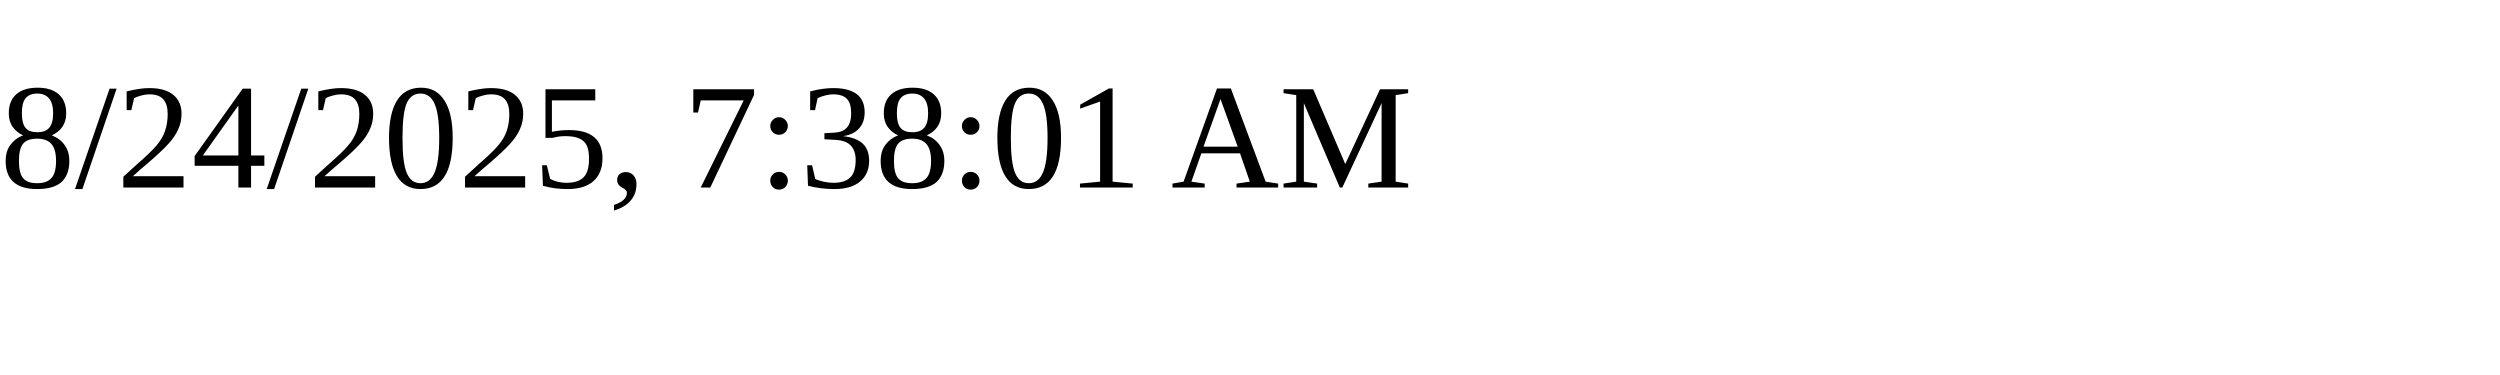
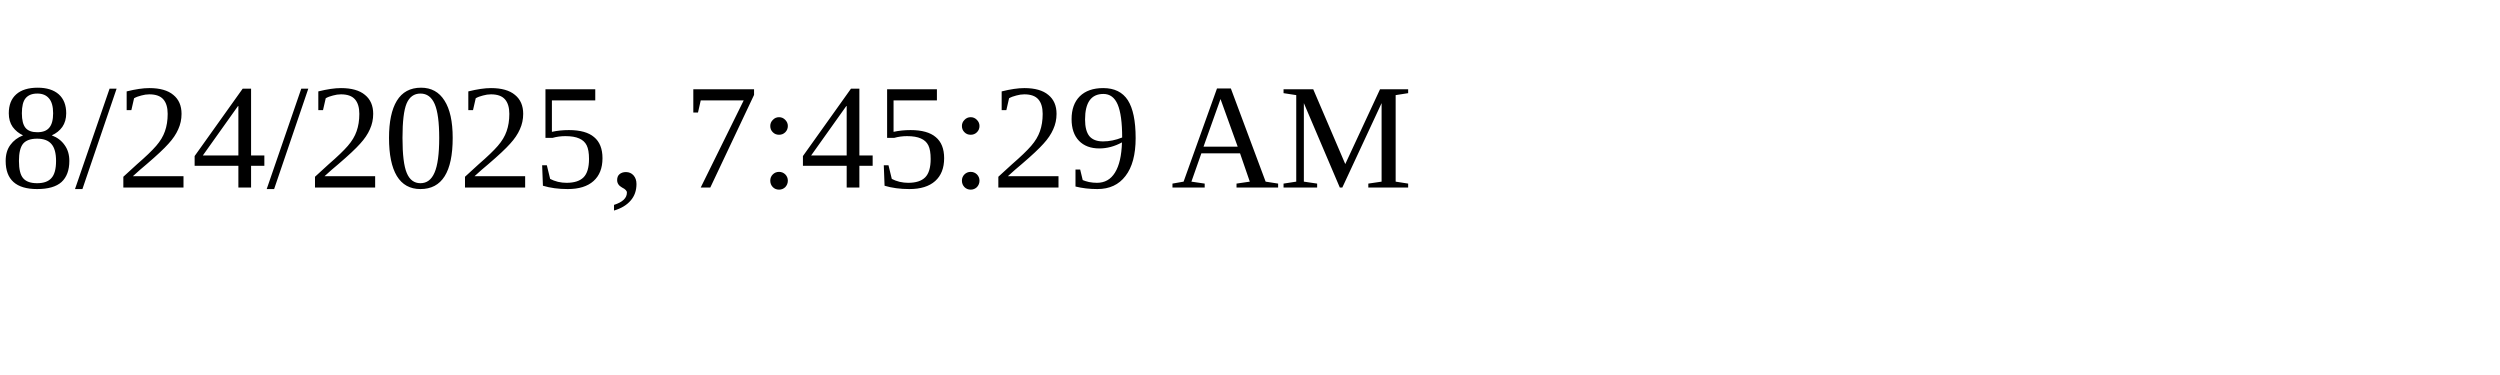
<svg xmlns="http://www.w3.org/2000/svg" height="30" width="200">
-   <text x="0" y="15">8/24/2025, 7:38:01 AM</text>
+   <text x="0" y="15">8/24/2025, 7:45:29 AM</text>
</svg>
